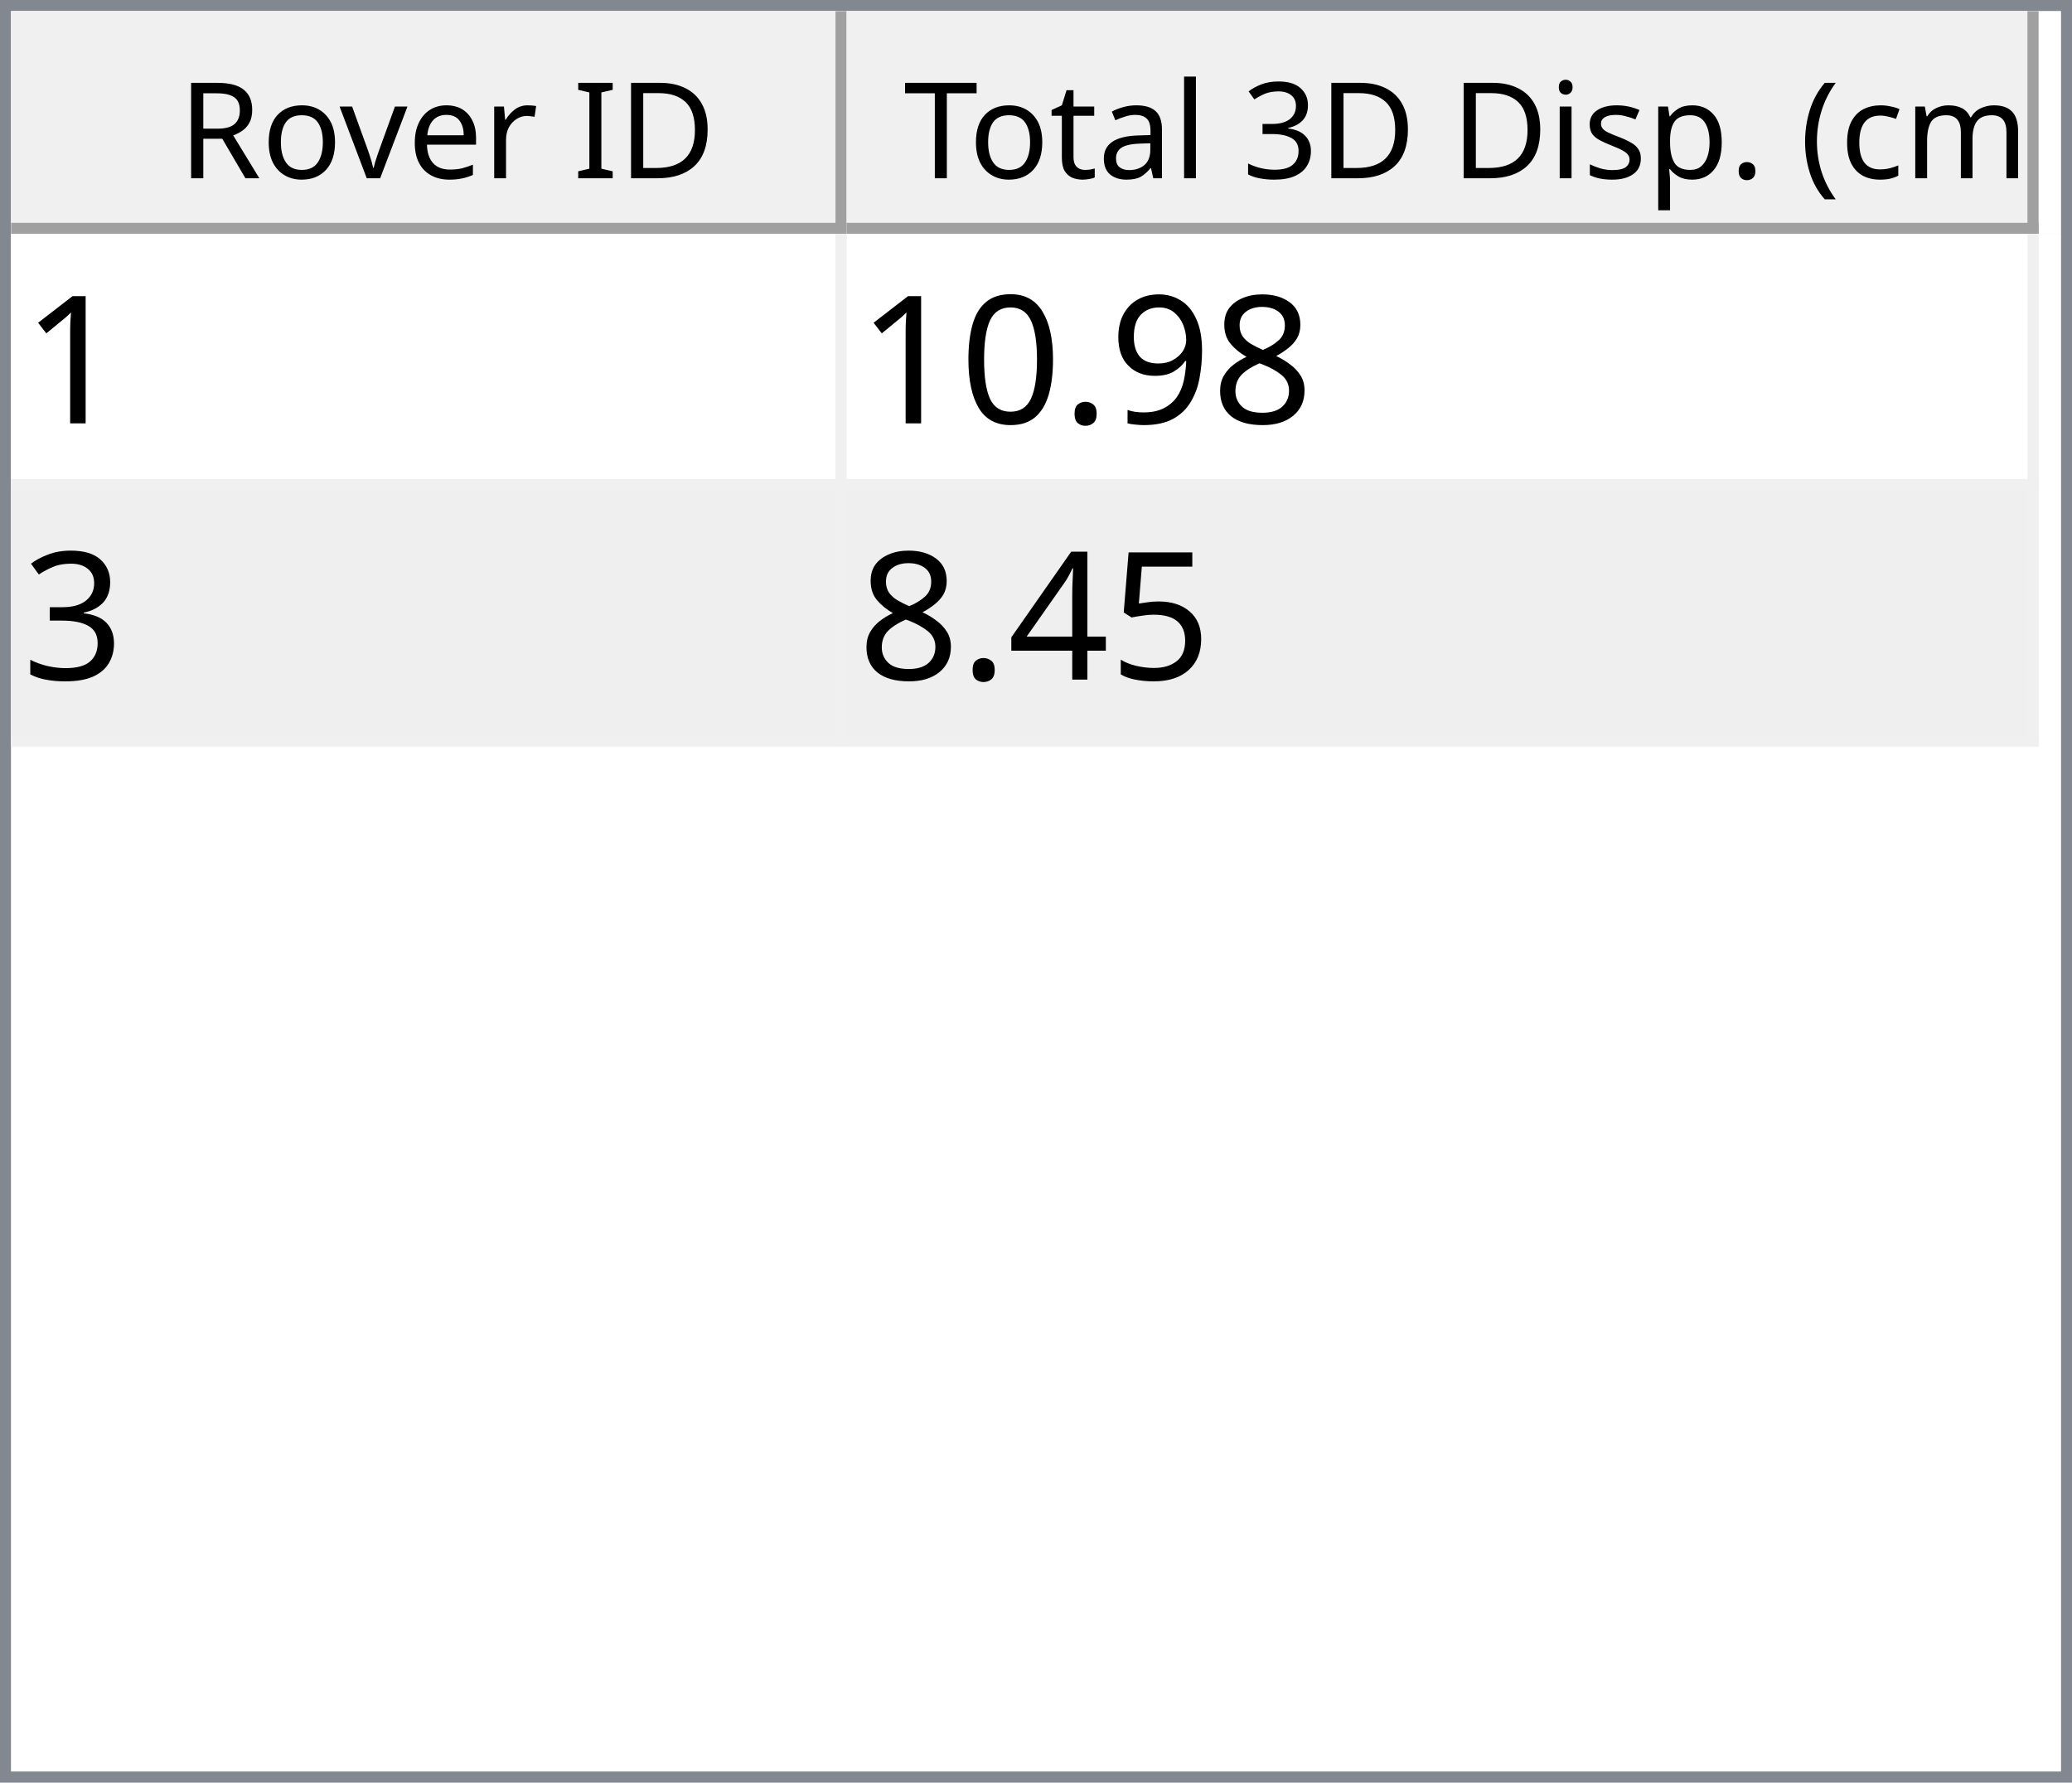
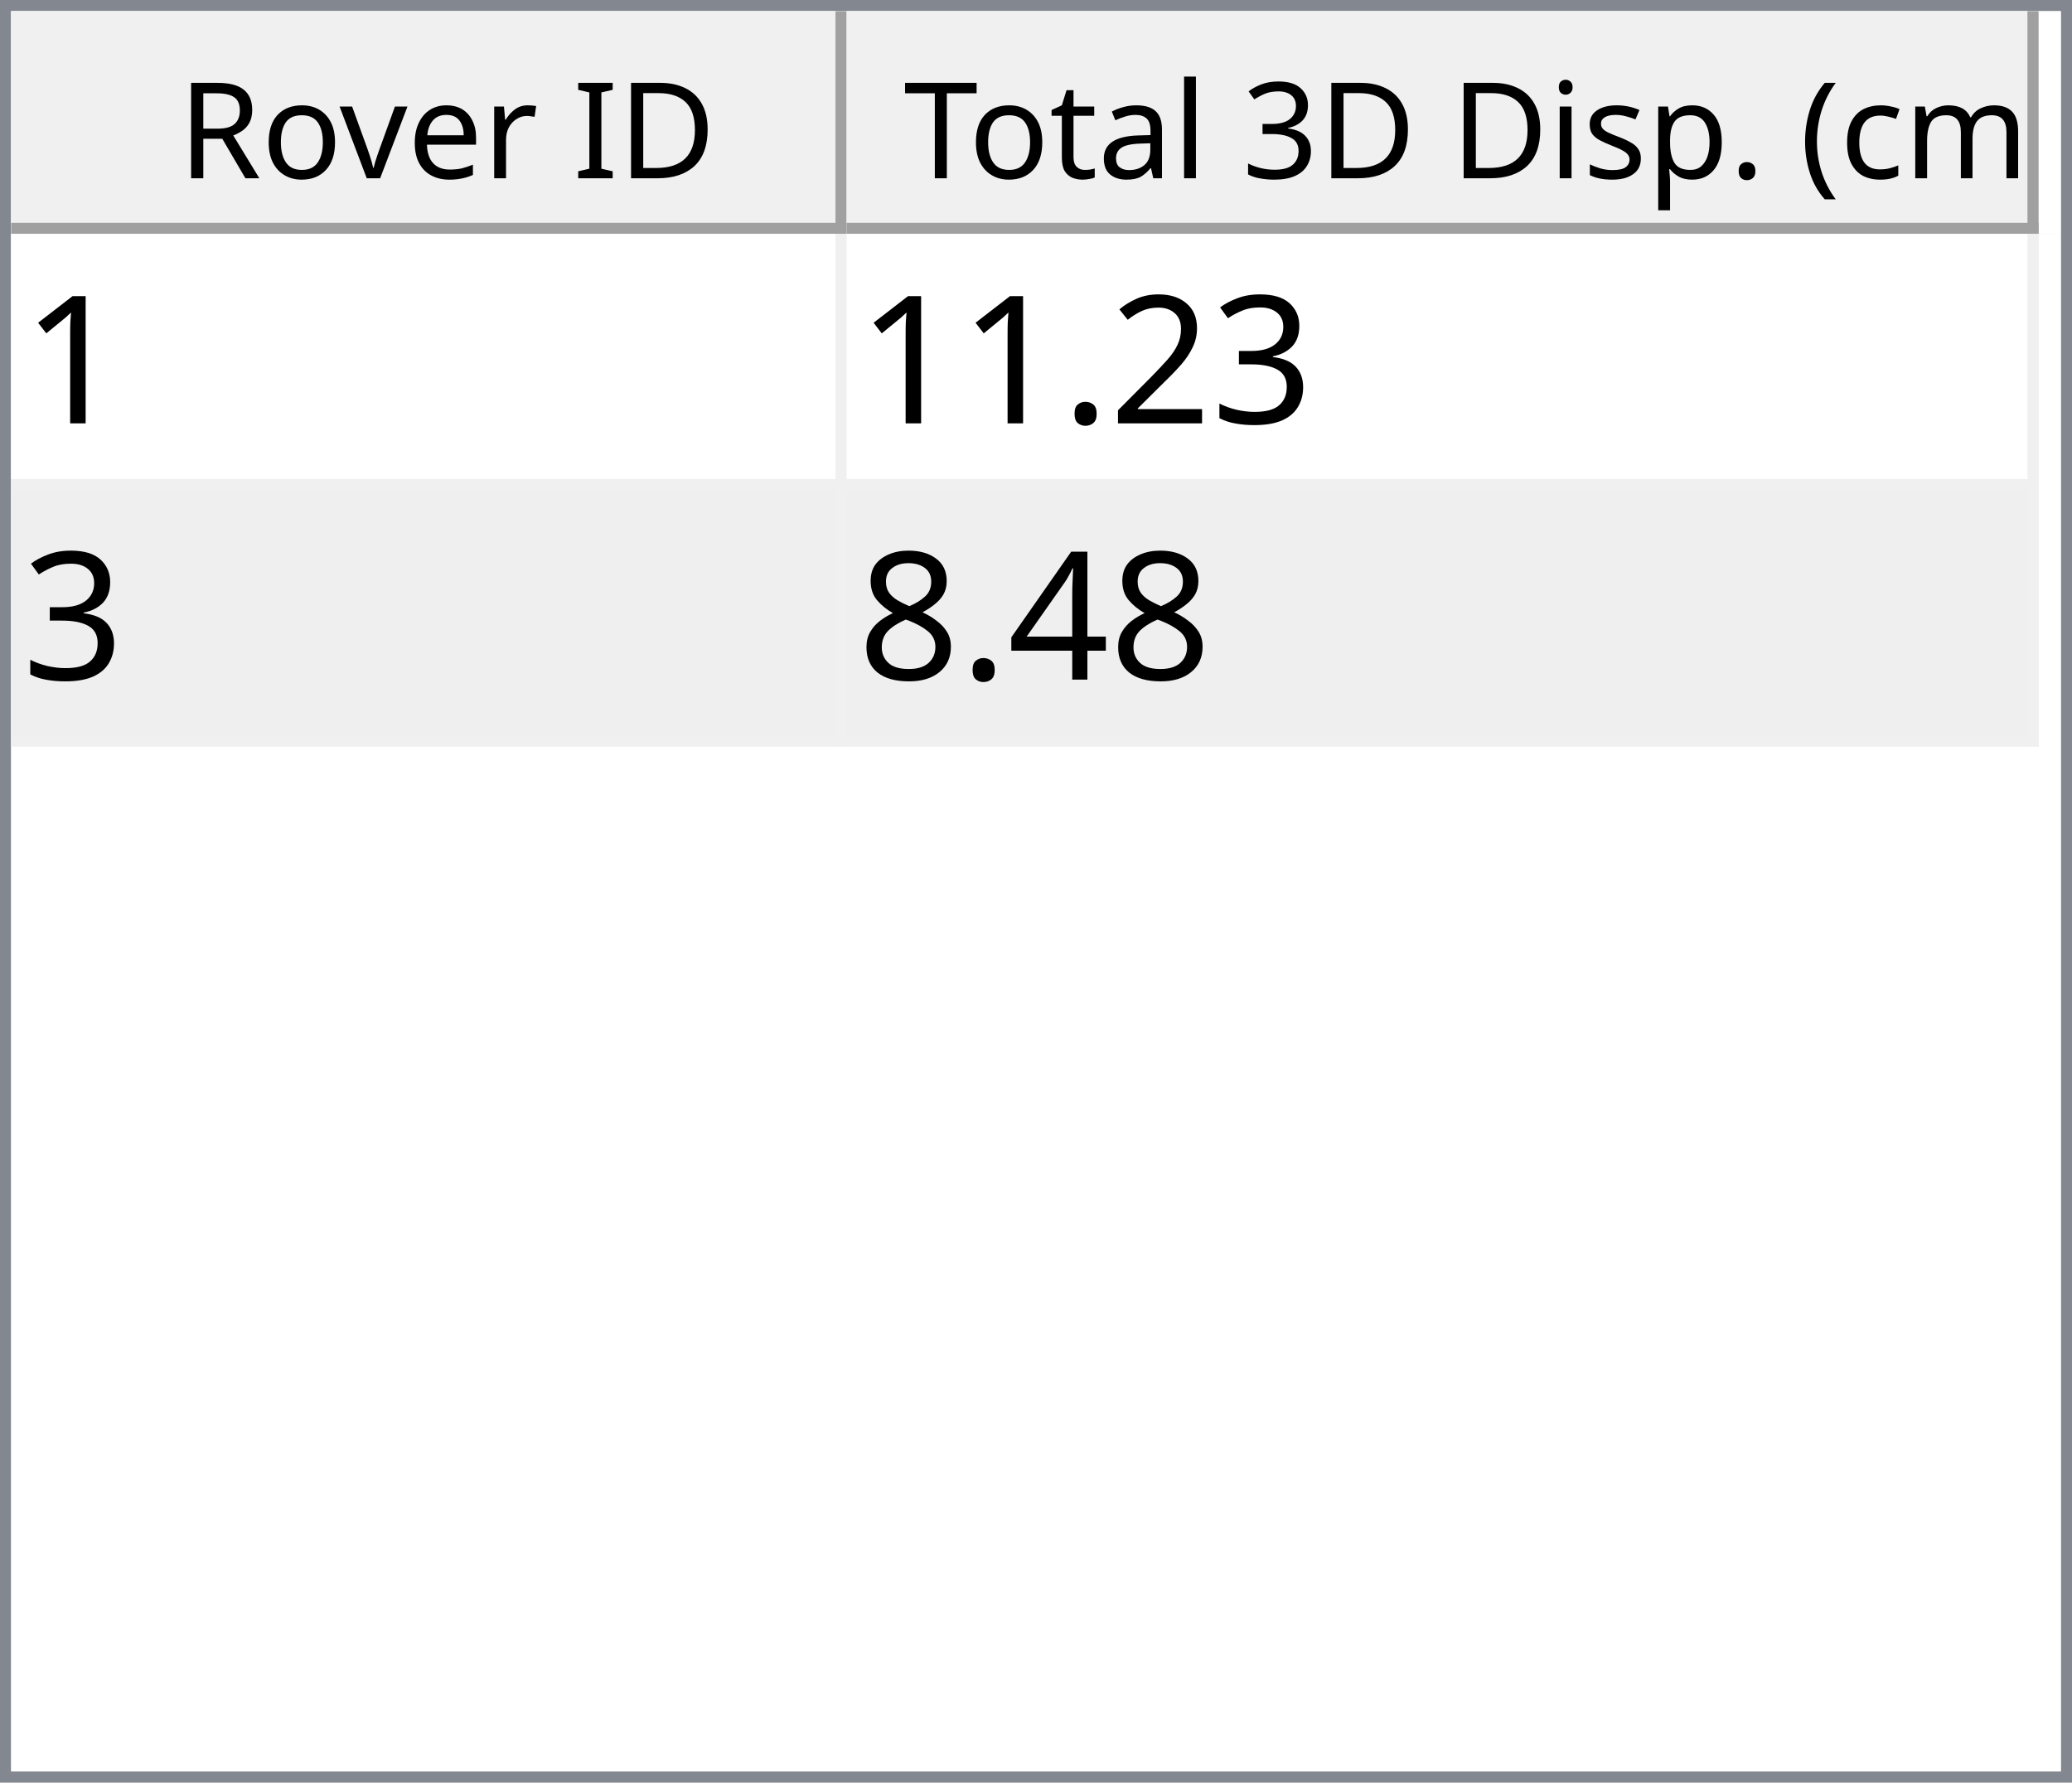
<svg xmlns="http://www.w3.org/2000/svg" style="fill-opacity:1; color-rendering:auto; color-interpolation:auto; text-rendering:auto; stroke:black; stroke-linecap:square; stroke-miterlimit:10; shape-rendering:auto; stroke-opacity:1; fill:black; stroke-dasharray:none; font-weight:normal; stroke-width:1; font-family:'Dialog'; font-style:normal; stroke-linejoin:miter; font-size:12px; stroke-dashoffset:0; image-rendering:auto;" width="186" height="160">
  <defs id="genericDefs" />
  <g>
    <defs id="defs1">
      <clipPath clipPathUnits="userSpaceOnUse" id="clipPath1">
        <path d="M0 0 L186 0 L186 160 L0 160 L0 0 Z" />
      </clipPath>
      <clipPath clipPathUnits="userSpaceOnUse" id="clipPath2">
        <path d="M0 0 L0 160 L186 160 L186 0 Z" />
      </clipPath>
      <clipPath clipPathUnits="userSpaceOnUse" id="clipPath3">
        <path d="M0 0 L0 20 L184 20 L184 0 Z" />
      </clipPath>
      <clipPath clipPathUnits="userSpaceOnUse" id="clipPath4">
        <path d="M0 0 L0 20 L75 20 L75 0 Z" />
      </clipPath>
      <clipPath clipPathUnits="userSpaceOnUse" id="clipPath5">
        <path d="M1 1 L1 19 L74 19 L74 1 Z" />
      </clipPath>
      <clipPath clipPathUnits="userSpaceOnUse" id="clipPath6">
        <path d="M0 0 L0 18 L73 18 L73 0 Z" />
      </clipPath>
      <clipPath clipPathUnits="userSpaceOnUse" id="clipPath7">
        <path d="M-0.5 -0.5 L-0.5 19.5 L74.5 19.5 L74.5 -0.5 Z" />
      </clipPath>
      <clipPath clipPathUnits="userSpaceOnUse" id="clipPath8">
        <path d="M0 0 L0 20 L107 20 L107 0 Z" />
      </clipPath>
      <clipPath clipPathUnits="userSpaceOnUse" id="clipPath9">
        <path d="M1 1 L1 19 L106 19 L106 1 Z" />
      </clipPath>
      <clipPath clipPathUnits="userSpaceOnUse" id="clipPath10">
        <path d="M0 0 L0 18 L105 18 L105 0 Z" />
      </clipPath>
      <clipPath clipPathUnits="userSpaceOnUse" id="clipPath11">
        <path d="M-0.5 -0.5 L-0.5 19.5 L106.5 19.5 L106.5 -0.5 Z" />
      </clipPath>
      <clipPath clipPathUnits="userSpaceOnUse" id="clipPath12">
        <path d="M0 0 L0 138 L184 138 L184 0 Z" />
      </clipPath>
      <clipPath clipPathUnits="userSpaceOnUse" id="clipPath13">
        <path d="M0 0 L0 46 L182 46 L182 0 Z" />
      </clipPath>
      <clipPath clipPathUnits="userSpaceOnUse" id="clipPath14">
        <path d="M-0.5 -0.5 L-0.5 45.5 L181.5 45.5 L181.5 -0.5 Z" />
      </clipPath>
      <clipPath clipPathUnits="userSpaceOnUse" id="clipPath15">
        <path d="M0 0 L0 22 L74 22 L74 0 Z" />
      </clipPath>
      <clipPath clipPathUnits="userSpaceOnUse" id="clipPath16">
        <path d="M0 0 L0 22 L106 22 L106 0 Z" />
      </clipPath>
      <font horiz-adv-x="64.551" id="font1">
        <font-face ascent="107.91" descent="25.098" units-per-em="100" style="font-style:normal; font-family:Segoe UI; font-weight:normal;" />
        <missing-glyph horiz-adv-x="64.551" d="M8.109 0 L8.109 68.266 L56.453 68.266 L56.453 0 L8.109 0 ZM15.328 7.234 L49.219 7.234 L49.219 61.031 L15.328 61.031 L15.328 7.234 Z" />
        <glyph unicode="D" horiz-adv-x="70.117" d="M9.188 0 L9.188 70.016 L28.516 70.016 Q65.531 70.016 65.531 35.891 Q65.531 19.672 55.25 9.836 Q44.969 0 27.734 0 L9.188 0 ZM17.391 62.594 L17.391 7.422 L27.828 7.422 Q41.609 7.422 49.273 14.797 Q56.938 22.172 56.938 35.688 Q56.938 62.594 28.328 62.594 L17.391 62.594 Z" />
        <glyph unicode="I" horiz-adv-x="26.611" d="M17.391 0 L9.188 0 L9.188 70.016 L17.391 70.016 L17.391 0 Z" />
        <glyph unicode=" " horiz-adv-x="27.393" d="" />
        <glyph unicode="r" horiz-adv-x="34.766" d="M34.188 41.891 Q32.078 43.5 28.125 43.5 Q23 43.5 19.555 38.672 Q16.109 33.844 16.109 25.484 L16.109 0 L8.109 0 L8.109 50 L16.109 50 L16.109 39.703 L16.312 39.703 Q18.016 44.969 21.531 47.922 Q25.047 50.875 29.391 50.875 Q32.516 50.875 34.188 50.203 L34.188 41.891 Z" />
        <glyph unicode="e" horiz-adv-x="52.295" d="M48.297 23 L12.984 23 Q13.188 14.656 17.484 10.109 Q21.781 5.562 29.297 5.562 Q37.75 5.562 44.828 11.141 L44.828 3.609 Q38.234 -1.172 27.391 -1.172 Q16.797 -1.172 10.742 5.641 Q4.688 12.453 4.688 24.812 Q4.688 36.469 11.305 43.82 Q17.922 51.172 27.734 51.172 Q37.547 51.172 42.922 44.828 Q48.297 38.484 48.297 27.203 L48.297 23 ZM40.094 29.781 Q40.047 36.719 36.75 40.578 Q33.453 44.438 27.594 44.438 Q21.922 44.438 17.969 40.383 Q14.016 36.328 13.094 29.781 L40.094 29.781 Z" />
        <glyph unicode="v" horiz-adv-x="47.9" d="M47.406 50 L27.484 0 L19.625 0 L0.688 50 L9.469 50 L22.172 13.672 Q23.578 9.672 23.922 6.688 L24.125 6.688 Q24.609 10.453 25.688 13.484 L38.969 50 L47.406 50 Z" />
        <glyph unicode="o" horiz-adv-x="58.594" d="M29 -1.172 Q17.922 -1.172 11.305 5.836 Q4.688 12.844 4.688 24.422 Q4.688 37.016 11.57 44.094 Q18.453 51.172 30.172 51.172 Q41.359 51.172 47.633 44.289 Q53.906 37.406 53.906 25.203 Q53.906 13.234 47.141 6.031 Q40.375 -1.172 29 -1.172 ZM29.594 44.438 Q21.875 44.438 17.383 39.188 Q12.891 33.938 12.891 24.703 Q12.891 15.828 17.43 10.695 Q21.969 5.562 29.594 5.562 Q37.359 5.562 41.531 10.594 Q45.703 15.625 45.703 24.906 Q45.703 34.281 41.531 39.359 Q37.359 44.438 29.594 44.438 Z" />
        <glyph unicode="R" horiz-adv-x="59.814" d="M59.375 0 L49.609 0 L37.891 19.625 Q36.281 22.359 34.766 24.289 Q33.25 26.219 31.664 27.438 Q30.078 28.656 28.25 29.219 Q26.422 29.781 24.125 29.781 L17.391 29.781 L17.391 0 L9.188 0 L9.188 70.016 L30.078 70.016 Q34.672 70.016 38.555 68.867 Q42.438 67.719 45.289 65.375 Q48.141 63.031 49.758 59.547 Q51.375 56.062 51.375 51.375 Q51.375 47.703 50.273 44.656 Q49.172 41.609 47.148 39.211 Q45.125 36.812 42.266 35.133 Q39.406 33.453 35.844 32.516 L35.844 32.328 Q37.594 31.547 38.891 30.547 Q40.188 29.547 41.359 28.18 Q42.531 26.812 43.68 25.078 Q44.828 23.344 46.234 21.047 L59.375 0 ZM17.391 62.594 L17.391 37.203 L28.516 37.203 Q31.594 37.203 34.203 38.133 Q36.812 39.062 38.719 40.797 Q40.625 42.531 41.703 45.047 Q42.781 47.562 42.781 50.688 Q42.781 56.297 39.141 59.445 Q35.5 62.594 28.609 62.594 L17.391 62.594 Z" />
        <glyph unicode=")" horiz-adv-x="30.176" d="M8.297 -15.922 L1.172 -15.922 Q16.406 2.344 16.406 26.812 Q16.406 51.469 1.078 70.016 L8.297 70.016 Q23.531 52.156 23.531 26.703 Q23.531 1.375 8.297 -15.922 Z" />
        <glyph unicode="m" horiz-adv-x="86.133" d="M79.109 0 L71.094 0 L71.094 28.719 Q71.094 37.016 68.531 40.727 Q65.969 44.438 59.906 44.438 Q54.781 44.438 51.195 39.75 Q47.609 35.062 47.609 28.516 L47.609 0 L39.594 0 L39.594 29.688 Q39.594 44.438 28.219 44.438 Q22.953 44.438 19.531 40.016 Q16.109 35.594 16.109 28.516 L16.109 0 L8.109 0 L8.109 50 L16.109 50 L16.109 42.094 L16.312 42.094 Q21.625 51.172 31.844 51.172 Q36.969 51.172 40.773 48.312 Q44.578 45.453 46 40.828 Q51.562 51.172 62.594 51.172 Q79.109 51.172 79.109 30.812 L79.109 0 Z" />
        <glyph unicode="c" horiz-adv-x="46.191" d="M42.188 2.297 Q36.422 -1.172 28.516 -1.172 Q17.828 -1.172 11.258 5.789 Q4.688 12.75 4.688 23.828 Q4.688 36.188 11.766 43.68 Q18.844 51.172 30.672 51.172 Q37.25 51.172 42.281 48.734 L42.281 40.531 Q36.719 44.438 30.375 44.438 Q22.703 44.438 17.797 38.945 Q12.891 33.453 12.891 24.516 Q12.891 15.719 17.508 10.641 Q22.125 5.562 29.891 5.562 Q36.422 5.562 42.188 9.906 L42.188 2.297 Z" />
        <glyph unicode="(" horiz-adv-x="30.176" d="M29.109 -15.922 L21.969 -15.922 Q6.844 1.375 6.844 26.703 Q6.844 52.156 21.969 70.016 L29.203 70.016 Q13.875 51.469 13.875 26.812 Q13.875 2.344 29.109 -15.922 Z" />
        <glyph unicode="." horiz-adv-x="21.68" d="M10.891 -1.078 Q8.641 -1.078 7.055 0.539 Q5.469 2.156 5.469 4.391 Q5.469 6.641 7.055 8.273 Q8.641 9.906 10.891 9.906 Q13.188 9.906 14.797 8.273 Q16.406 6.641 16.406 4.391 Q16.406 2.156 14.797 0.539 Q13.188 -1.078 10.891 -1.078 Z" />
        <glyph unicode="p" horiz-adv-x="58.789" d="M16.312 7.234 L16.109 7.234 L16.109 -23 L8.109 -23 L8.109 50 L16.109 50 L16.109 41.219 L16.312 41.219 Q22.219 51.172 33.594 51.172 Q43.266 51.172 48.688 44.461 Q54.109 37.75 54.109 26.469 Q54.109 13.922 48 6.375 Q41.891 -1.172 31.297 -1.172 Q21.578 -1.172 16.312 7.234 ZM16.109 27.391 L16.109 20.406 Q16.109 14.203 20.141 9.883 Q24.172 5.562 30.375 5.562 Q37.641 5.562 41.773 11.133 Q45.906 16.703 45.906 26.609 Q45.906 34.969 42.047 39.703 Q38.188 44.438 31.594 44.438 Q24.609 44.438 20.359 39.578 Q16.109 34.719 16.109 27.391 Z" />
        <glyph unicode="s" horiz-adv-x="42.432" d="M5.078 1.812 L5.078 10.406 Q11.625 5.562 19.484 5.562 Q30.031 5.562 30.031 12.594 Q30.031 14.594 29.125 15.992 Q28.219 17.391 26.68 18.461 Q25.141 19.531 23.07 20.383 Q21 21.234 18.609 22.172 Q15.281 23.484 12.766 24.828 Q10.25 26.172 8.57 27.859 Q6.891 29.547 6.031 31.695 Q5.172 33.844 5.172 36.719 Q5.172 40.234 6.789 42.945 Q8.406 45.656 11.086 47.484 Q13.766 49.312 17.211 50.242 Q20.656 51.172 24.312 51.172 Q30.812 51.172 35.938 48.922 L35.938 40.828 Q30.422 44.438 23.25 44.438 Q21 44.438 19.195 43.922 Q17.391 43.406 16.094 42.477 Q14.797 41.547 14.086 40.258 Q13.375 38.969 13.375 37.406 Q13.375 35.453 14.086 34.133 Q14.797 32.812 16.164 31.789 Q17.531 30.766 19.484 29.938 Q21.438 29.109 23.922 28.125 Q27.25 26.859 29.883 25.516 Q32.516 24.172 34.375 22.484 Q36.234 20.797 37.234 18.602 Q38.234 16.406 38.234 13.375 Q38.234 9.672 36.602 6.938 Q34.969 4.203 32.234 2.398 Q29.5 0.594 25.93 -0.289 Q22.359 -1.172 18.453 -1.172 Q10.75 -1.172 5.078 1.812 Z" />
        <glyph unicode="i" horiz-adv-x="24.219" d="M12.203 62.703 Q10.062 62.703 8.547 64.164 Q7.031 65.625 7.031 67.875 Q7.031 70.125 8.547 71.609 Q10.062 73.094 12.203 73.094 Q14.406 73.094 15.945 71.609 Q17.484 70.125 17.484 67.875 Q17.484 65.719 15.945 64.211 Q14.406 62.703 12.203 62.703 ZM16.109 0 L8.109 0 L8.109 50 L16.109 50 L16.109 0 Z" />
        <glyph unicode="3" horiz-adv-x="53.906" d="M46.531 19.828 Q46.531 15.094 44.75 11.211 Q42.969 7.328 39.719 4.57 Q36.469 1.812 31.93 0.297 Q27.391 -1.219 21.922 -1.219 Q11.922 -1.219 6 2.594 L6 11.188 Q13.094 5.609 22.219 5.609 Q25.875 5.609 28.828 6.539 Q31.781 7.469 33.906 9.227 Q36.031 10.984 37.18 13.477 Q38.328 15.969 38.328 19.094 Q38.328 32.812 18.797 32.812 L12.984 32.812 L12.984 39.594 L18.5 39.594 Q35.797 39.594 35.797 52.484 Q35.797 64.406 22.609 64.406 Q15.188 64.406 8.688 59.422 L8.688 67.188 Q15.375 71.188 24.609 71.188 Q29 71.188 32.57 69.969 Q36.141 68.75 38.68 66.555 Q41.219 64.359 42.609 61.281 Q44 58.203 44 54.5 Q44 40.672 30.031 36.719 L30.031 36.531 Q33.594 36.141 36.625 34.797 Q39.656 33.453 41.852 31.305 Q44.047 29.156 45.289 26.25 Q46.531 23.344 46.531 19.828 Z" />
        <glyph unicode="l" horiz-adv-x="24.219" d="M16.109 0 L8.109 0 L8.109 74.031 L16.109 74.031 L16.109 0 Z" />
        <glyph unicode="a" horiz-adv-x="50.879" d="M43.891 0 L35.891 0 L35.891 7.812 L35.688 7.812 Q30.469 -1.172 20.312 -1.172 Q12.844 -1.172 8.617 2.781 Q4.391 6.734 4.391 13.281 Q4.391 27.297 20.906 29.594 L35.891 31.688 Q35.891 44.438 25.594 44.438 Q16.547 44.438 9.281 38.281 L9.281 46.484 Q16.656 51.172 26.266 51.172 Q43.891 51.172 43.891 32.516 L43.891 0 ZM35.891 25.297 L23.828 23.641 Q18.266 22.859 15.43 20.875 Q12.594 18.891 12.594 13.875 Q12.594 10.203 15.211 7.883 Q17.828 5.562 22.172 5.562 Q28.125 5.562 32.008 9.742 Q35.891 13.922 35.891 20.312 L35.891 25.297 Z" />
        <glyph unicode="t" horiz-adv-x="33.887" d="M31.297 0.484 Q28.469 -1.078 23.828 -1.078 Q10.688 -1.078 10.688 13.578 L10.688 43.172 L2.094 43.172 L2.094 50 L10.688 50 L10.688 62.203 L18.703 64.797 L18.703 50 L31.297 50 L31.297 43.172 L18.703 43.172 L18.703 14.984 Q18.703 9.969 20.414 7.82 Q22.125 5.672 26.078 5.672 Q29.109 5.672 31.297 7.328 L31.297 0.484 Z" />
        <glyph unicode="T" horiz-adv-x="52.393" d="M50.594 62.594 L30.375 62.594 L30.375 0 L22.172 0 L22.172 62.594 L2 62.594 L2 70.016 L50.594 70.016 L50.594 62.594 Z" />
      </font>
      <font horiz-adv-x="75.0" id="font2">
        <font-face ascent="100.537" descent="21.973" units-per-em="100" style="font-style:normal; font-family:sans-serif; font-weight:normal;" />
        <missing-glyph horiz-adv-x="75.0" d="M12.5 0 L12.5 62.5 L62.5 62.5 L62.5 0 L12.5 0 ZM14.062 1.562 L60.938 1.562 L60.938 60.938 L14.062 60.938 L14.062 1.562 Z" />
        <glyph unicode="1" horiz-adv-x="55.615" d="M37.25 0 L28.469 0 L28.469 56 Q25.297 52.984 20.141 49.953 Q14.984 46.922 10.891 45.406 L10.891 53.906 Q18.266 57.375 23.781 62.305 Q29.297 67.234 31.594 71.875 L37.25 71.875 L37.25 0 Z" />
+         <glyph unicode="3" horiz-adv-x="55.615" d="M4.203 18.891 L12.984 20.062 Q14.5 12.594 18.141 9.297 Q21.781 6 27 6 Q33.203 6 37.477 10.297 Q41.75 14.594 41.75 20.953 Q41.75 27 37.797 30.93 Q33.844 34.859 27.734 34.859 Q25.25 34.859 21.531 33.891 L22.516 41.609 Q23.391 41.5 23.922 41.5 Q29.547 41.5 34.039 44.43 Q38.531 47.359 38.531 53.469 Q38.531 58.297 35.258 61.477 Q31.984 64.656 26.812 64.656 Q21.688 64.656 18.266 61.43 Q14.844 58.203 13.875 51.766 L5.078 53.328 Q6.688 62.156 12.398 67.016 Q18.109 71.875 26.609 71.875 Q32.469 71.875 37.398 69.359 Q42.328 66.844 44.945 62.5 Q47.562 58.156 47.562 53.266 Q47.562 48.641 45.07 44.828 Q42.578 41.016 37.703 38.766 Q44.047 37.312 47.562 32.695 Q51.078 28.078 51.078 21.141 Q51.078 11.766 44.242 5.25 Q37.406 -1.266 26.953 -1.266 Q17.531 -1.266 11.305 4.352 Q5.078 9.969 4.203 18.891 Z" />
+         <glyph unicode="2" horiz-adv-x="55.615" d="M50.344 8.453 L50.344 0 L3.031 0 Q2.938 3.172 4.047 6.109 Q5.859 10.938 9.836 15.625 Q13.812 20.312 21.344 26.469 Q33.016 36.031 37.117 41.625 Q41.219 47.219 41.219 52.203 Q41.219 57.422 37.477 61.008 Q33.734 64.594 27.734 64.594 Q21.391 64.594 17.578 60.789 Q13.766 56.984 13.719 50.25 L4.688 51.172 Q5.609 61.281 11.664 66.578 Q17.719 71.875 27.938 71.875 Q38.234 71.875 44.242 66.164 Q50.25 60.453 50.25 52 Q50.25 47.703 48.492 43.555 Q46.734 39.406 42.656 34.812 Q38.578 30.219 29.109 22.219 Q21.188 15.578 18.945 13.211 Q16.703 10.844 15.234 8.453 L50.344 8.453 Z" />
+         <glyph unicode="." horiz-adv-x="27.783" d="M9.078 0 L9.078 10.016 L19.094 10.016 L19.094 0 L9.078 0 Z" />
+         <glyph unicode="4" horiz-adv-x="55.615" d="M32.328 0 L32.328 17.141 L1.266 17.141 L1.266 25.203 L33.938 71.578 L41.109 71.578 L41.109 25.203 L50.781 25.203 L50.781 17.141 L41.109 17.141 L41.109 0 L32.328 0 ZM32.328 25.203 L32.328 57.469 L9.906 25.203 L32.328 25.203 Z" />
        <glyph unicode="8" horiz-adv-x="55.615" d="M17.672 38.812 Q12.203 40.828 9.57 44.539 Q6.938 48.25 6.938 53.422 Q6.938 61.234 12.555 66.555 Q18.172 71.875 27.484 71.875 Q36.859 71.875 42.578 66.43 Q48.297 60.984 48.297 53.172 Q48.297 48.188 45.68 44.508 Q43.062 40.828 37.75 38.812 Q44.344 36.672 47.781 31.883 Q51.219 27.094 51.219 20.453 Q51.219 11.281 44.727 5.031 Q38.234 -1.219 27.641 -1.219 Q17.047 -1.219 10.547 5.055 Q4.047 11.328 4.047 20.703 Q4.047 27.688 7.594 32.398 Q11.141 37.109 17.672 38.812 ZM15.922 53.719 Q15.922 48.641 19.195 45.414 Q22.469 42.188 27.688 42.188 Q32.766 42.188 36.016 45.383 Q39.266 48.578 39.266 53.219 Q39.266 58.062 35.914 61.359 Q32.562 64.656 27.594 64.656 Q22.562 64.656 19.242 61.43 Q15.922 58.203 15.922 53.719 ZM13.094 20.656 Q13.094 16.891 14.875 13.375 Q16.656 9.859 20.172 7.93 Q23.688 6 27.734 6 Q34.031 6 38.133 10.055 Q42.234 14.109 42.234 20.359 Q42.234 26.703 38.016 30.859 Q33.797 35.016 27.438 35.016 Q21.234 35.016 17.164 30.914 Q13.094 26.812 13.094 20.656 Z" />
-         <glyph unicode="9" horiz-adv-x="55.615" d="M5.469 16.547 L13.922 17.328 Q14.984 11.375 18.016 8.688 Q21.047 6 25.781 6 Q29.828 6 32.883 7.859 Q35.938 9.719 37.891 12.82 Q39.844 15.922 41.164 21.195 Q42.484 26.469 42.484 31.938 Q42.484 32.516 42.438 33.688 Q39.797 29.5 35.234 26.883 Q30.672 24.266 25.344 24.266 Q16.453 24.266 10.305 30.711 Q4.156 37.156 4.156 47.703 Q4.156 58.594 10.578 65.234 Q17 71.875 26.656 71.875 Q33.641 71.875 39.43 68.117 Q45.219 64.359 48.219 57.398 Q51.219 50.438 51.219 37.25 Q51.219 23.531 48.242 15.406 Q45.266 7.281 39.383 3.031 Q33.5 -1.219 25.594 -1.219 Q17.188 -1.219 11.867 3.445 Q6.547 8.109 5.469 16.547 ZM41.453 48.141 Q41.453 55.719 37.43 60.156 Q33.406 64.594 27.734 64.594 Q21.875 64.594 17.531 59.812 Q13.188 55.031 13.188 47.406 Q13.188 40.578 17.312 36.305 Q21.438 32.031 27.484 32.031 Q33.594 32.031 37.523 36.305 Q41.453 40.578 41.453 48.141 Z" />
-         <glyph unicode="." horiz-adv-x="27.783" d="M9.078 0 L9.078 10.016 L19.094 10.016 L19.094 0 L9.078 0 Z" />
-         <glyph unicode="0" horiz-adv-x="55.615" d="M4.156 35.297 Q4.156 48 6.766 55.742 Q9.375 63.484 14.523 67.68 Q19.672 71.875 27.484 71.875 Q33.25 71.875 37.594 69.555 Q41.938 67.234 44.773 62.867 Q47.609 58.5 49.219 52.227 Q50.828 45.953 50.828 35.297 Q50.828 22.703 48.242 14.969 Q45.656 7.234 40.508 3.008 Q35.359 -1.219 27.484 -1.219 Q17.141 -1.219 11.234 6.203 Q4.156 15.141 4.156 35.297 ZM13.188 35.297 Q13.188 17.672 17.312 11.836 Q21.438 6 27.484 6 Q33.547 6 37.672 11.859 Q41.797 17.719 41.797 35.297 Q41.797 52.984 37.672 58.789 Q33.547 64.594 27.391 64.594 Q21.344 64.594 17.719 59.469 Q13.188 52.938 13.188 35.297 Z" />
-         <glyph unicode="3" horiz-adv-x="55.615" d="M4.203 18.891 L12.984 20.062 Q14.5 12.594 18.141 9.297 Q21.781 6 27 6 Q33.203 6 37.477 10.297 Q41.75 14.594 41.75 20.953 Q41.75 27 37.797 30.93 Q33.844 34.859 27.734 34.859 Q25.25 34.859 21.531 33.891 L22.516 41.609 Q23.391 41.5 23.922 41.5 Q29.547 41.5 34.039 44.43 Q38.531 47.359 38.531 53.469 Q38.531 58.297 35.258 61.477 Q31.984 64.656 26.812 64.656 Q21.688 64.656 18.266 61.43 Q14.844 58.203 13.875 51.766 L5.078 53.328 Q6.688 62.156 12.398 67.016 Q18.109 71.875 26.609 71.875 Q32.469 71.875 37.398 69.359 Q42.328 66.844 44.945 62.5 Q47.562 58.156 47.562 53.266 Q47.562 48.641 45.07 44.828 Q42.578 41.016 37.703 38.766 Q44.047 37.312 47.562 32.695 Q51.078 28.078 51.078 21.141 Q51.078 11.766 44.242 5.25 Q37.406 -1.266 26.953 -1.266 Q17.531 -1.266 11.305 4.352 Q5.078 9.969 4.203 18.891 Z" />
-         <glyph unicode="5" horiz-adv-x="55.615" d="M4.156 18.75 L13.375 19.531 Q14.406 12.797 18.141 9.398 Q21.875 6 27.156 6 Q33.5 6 37.891 10.789 Q42.281 15.578 42.281 23.484 Q42.281 31 38.062 35.352 Q33.844 39.703 27 39.703 Q22.75 39.703 19.336 37.773 Q15.922 35.844 13.969 32.766 L5.719 33.844 L12.641 70.609 L48.25 70.609 L48.25 62.203 L19.672 62.203 L15.828 42.969 Q22.266 47.469 29.344 47.469 Q38.719 47.469 45.164 40.969 Q51.609 34.469 51.609 24.266 Q51.609 14.547 45.953 7.469 Q39.062 -1.219 27.156 -1.219 Q17.391 -1.219 11.211 4.25 Q5.031 9.719 4.156 18.75 Z" />
-         <glyph unicode="4" horiz-adv-x="55.615" d="M32.328 0 L32.328 17.141 L1.266 17.141 L1.266 25.203 L33.938 71.578 L41.109 71.578 L41.109 25.203 L50.781 25.203 L50.781 17.141 L41.109 17.141 L41.109 0 L32.328 0 ZM32.328 25.203 L32.328 57.469 L9.906 25.203 L32.328 25.203 Z" />
      </font>
    </defs>
    <g style="fill:white; stroke:white;">
      <rect x="0" y="0" width="186" style="clip-path:url(#clipPath1); stroke:none;" height="160" />
    </g>
    <g style="fill:white; text-rendering:optimizeSpeed; color-rendering:optimizeSpeed; image-rendering:optimizeSpeed; shape-rendering:crispEdges; stroke:white; color-interpolation:sRGB;">
      <rect x="0" width="186" height="160" y="0" style="stroke:none;" />
      <path style="stroke:none;" d="M0 160 L186 160 L186 0 L0 0 Z" />
    </g>
    <g style="fill:rgb(240,240,240); font-family:'Segoe UI'; stroke:rgb(240,240,240);">
      <rect x="0" y="0" width="186" style="clip-path:url(#clipPath2); stroke:none;" height="160" />
    </g>
    <g style="fill:rgb(130,135,144); font-family:'Segoe UI'; stroke:rgb(130,135,144);">
      <path d="M0 0 L186 0 L186 160 L0 160 L0 0 ZM1 1 L185 1 L185 159 L1 159 L1 1 Z" style="fill-rule:evenodd; clip-path:url(#clipPath2); stroke:none;" />
    </g>
    <g style="fill:white; font-family:'Segoe UI'; stroke:white;" transform="translate(1,1)">
      <rect x="0" y="0" width="184" style="clip-path:url(#clipPath3); stroke:none;" height="20" />
    </g>
    <g style="fill:rgb(240,240,240); font-family:'Segoe UI'; stroke:rgb(240,240,240);" transform="translate(1,1)">
      <rect x="0" y="0" width="75" style="clip-path:url(#clipPath4); stroke:none;" height="20" />
    </g>
    <g style="font-family:'Segoe UI';" transform="translate(2,2)">
      <text x="14" xml:space="preserve" y="14" style="clip-path:url(#clipPath6); stroke:none;">Rover ID</text>
    </g>
    <g style="fill:rgb(160,160,160); font-family:'Segoe UI'; stroke:rgb(160,160,160); stroke-linejoin:bevel;" transform="translate(1.5,1.5)">
      <line x1="74" x2="74" y1="0" style="fill:none; clip-path:url(#clipPath7);" y2="19" />
    </g>
    <g style="fill:rgb(160,160,160); font-family:'Segoe UI'; stroke:rgb(160,160,160); stroke-linejoin:bevel;" transform="matrix(1,0,0,1,1,1) translate(0.5,0.5)">
      <line x1="0" x2="74" y1="19" style="fill:none; clip-path:url(#clipPath7);" y2="19" />
    </g>
    <g style="fill:rgb(240,240,240); font-family:'Segoe UI'; stroke:rgb(240,240,240);" transform="translate(76,1)">
      <rect x="0" y="0" width="107" style="clip-path:url(#clipPath8); stroke:none;" height="20" />
    </g>
    <g style="font-family:'Segoe UI';" transform="translate(77,2)">
      <text x="1" xml:space="preserve" y="14" style="clip-path:url(#clipPath10); stroke:none;"> Total 3D Disp. (cm)</text>
    </g>
    <g style="fill:rgb(160,160,160); font-family:'Segoe UI'; stroke:rgb(160,160,160); stroke-linejoin:bevel;" transform="translate(76.5,1.5)">
      <line x1="106" x2="106" y1="0" style="fill:none; clip-path:url(#clipPath11);" y2="19" />
    </g>
    <g style="fill:rgb(160,160,160); font-family:'Segoe UI'; stroke:rgb(160,160,160); stroke-linejoin:bevel;" transform="matrix(1,0,0,1,76,1) translate(0.5,0.5)">
      <line x1="0" x2="106" y1="19" style="fill:none; clip-path:url(#clipPath11);" y2="19" />
    </g>
    <g style="fill:white; font-family:'Segoe UI'; stroke:white;" transform="translate(1,21)">
      <rect x="0" y="0" width="184" style="clip-path:url(#clipPath12); stroke:none;" height="138" />
    </g>
    <g style="fill:rgb(240,240,240); font-size:16px; font-family:sans-serif; stroke:rgb(240,240,240);" transform="translate(1,21)">
      <rect x="0" y="0" width="182" style="clip-path:url(#clipPath13); stroke:none;" height="46" />
      <line transform="translate(0.5,0.5)" x1="0" x2="181" y1="22" style="clip-path:url(#clipPath14); fill:none; stroke-linejoin:bevel;" y2="22" />
    </g>
    <g transform="matrix(1,0,0,1,1,21) translate(0.5,0.5)" style="fill:rgb(240,240,240); font-size:16px; font-family:sans-serif; stroke:rgb(240,240,240); stroke-linejoin:bevel;">
      <line x1="0" x2="181" y1="45" style="fill:none; clip-path:url(#clipPath14);" y2="45" />
    </g>
    <g transform="matrix(1,0,0,1,1,21) translate(0.5,0.5)" style="fill:rgb(240,240,240); font-size:16px; font-family:sans-serif; stroke:rgb(240,240,240); stroke-linejoin:bevel;">
      <line x1="74" x2="74" y1="0" style="fill:none; clip-path:url(#clipPath14);" y2="45" />
    </g>
    <g transform="matrix(1,0,0,1,1,21) translate(0.5,0.5)" style="fill:rgb(240,240,240); font-size:16px; font-family:sans-serif; stroke:rgb(240,240,240); stroke-linejoin:bevel;">
      <line x1="181" x2="181" y1="0" style="fill:none; clip-path:url(#clipPath14);" y2="45" />
    </g>
    <g style="fill:white; font-size:16px; font-family:sans-serif; stroke:white;" transform="matrix(1,0,0,1,1,21)">
      <rect x="0" y="0" width="74" style="clip-path:url(#clipPath15); stroke:none;" height="22" />
      <text x="1" y="17" style="fill:black; clip-path:url(#clipPath15); stroke:none;" xml:space="preserve">1</text>
    </g>
    <g style="fill:white; font-size:16px; font-family:sans-serif; stroke:white;" transform="matrix(1,0,0,1,1,21) translate(75,0)">
      <rect x="0" y="0" width="106" style="clip-path:url(#clipPath16); stroke:none;" height="22" />
-       <text x="1" y="17" style="fill:black; clip-path:url(#clipPath16); stroke:none;" xml:space="preserve">10.98</text>
+       <text x="1" y="17" style="fill:black; clip-path:url(#clipPath16); stroke:none;" xml:space="preserve">11.23</text>
    </g>
    <g style="fill:rgb(239,239,239); font-size:16px; font-family:sans-serif; stroke:rgb(239,239,239);" transform="matrix(1,0,0,1,1,21) translate(0,23)">
      <rect x="0" y="0" width="74" style="clip-path:url(#clipPath15); stroke:none;" height="22" />
      <text x="1" y="17" style="fill:black; clip-path:url(#clipPath15); stroke:none;" xml:space="preserve">3</text>
    </g>
    <g style="fill:rgb(239,239,239); font-size:16px; font-family:sans-serif; stroke:rgb(239,239,239);" transform="matrix(1,0,0,1,1,21) translate(75,23)">
      <rect x="0" y="0" width="106" style="clip-path:url(#clipPath16); stroke:none;" height="22" />
-       <text x="1" y="17" style="fill:black; clip-path:url(#clipPath16); stroke:none;" xml:space="preserve">8.45</text>
+       <text x="1" y="17" style="fill:black; clip-path:url(#clipPath16); stroke:none;" xml:space="preserve">8.48</text>
    </g>
  </g>
</svg>
